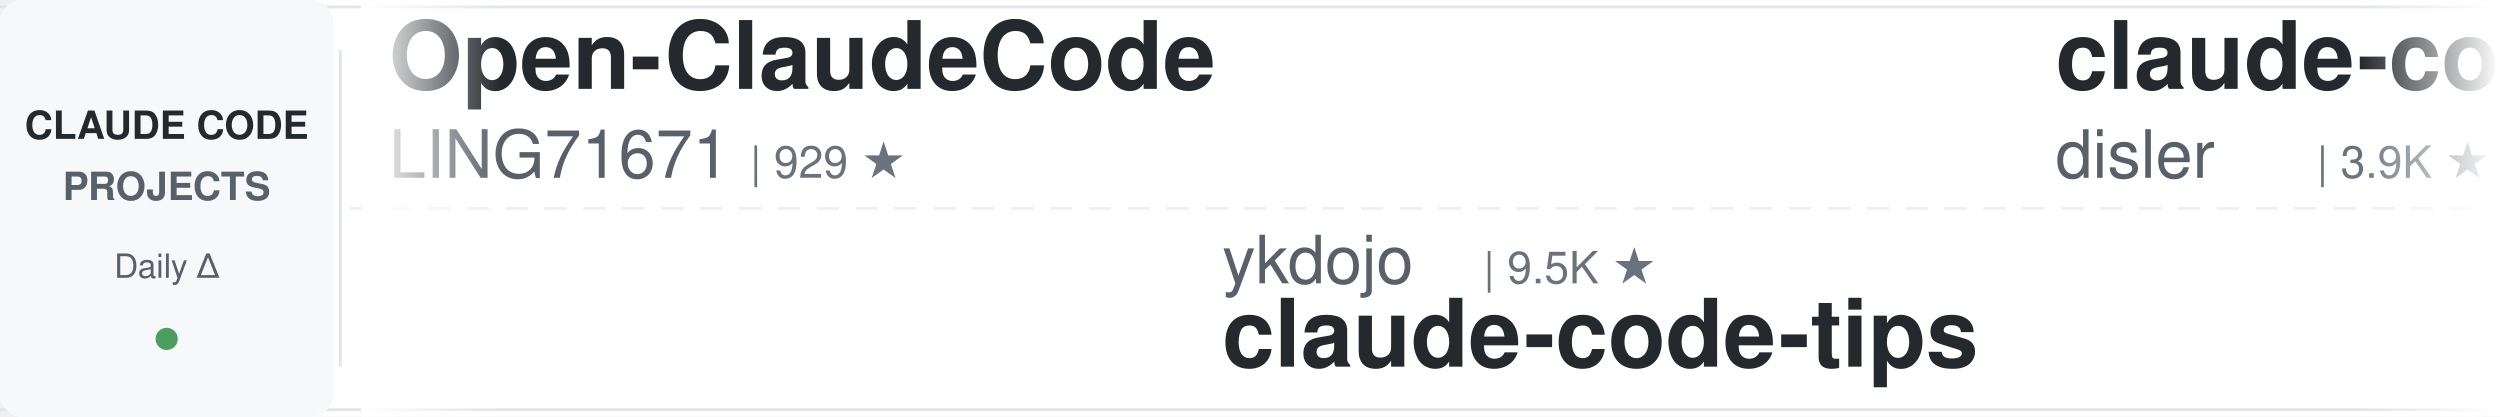
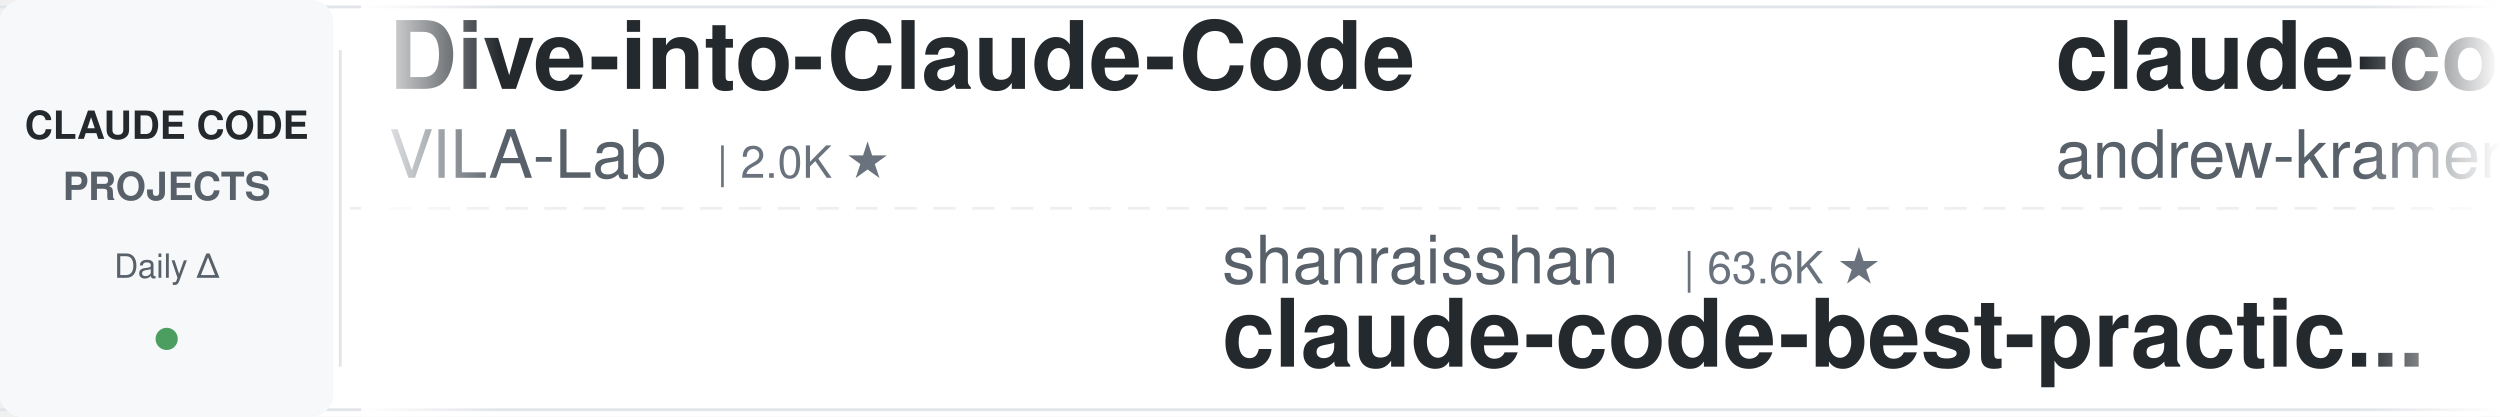
<svg xmlns="http://www.w3.org/2000/svg" width="900" height="150">
  <defs>
    <linearGradient id="leftFade" x1="0%" y1="0%" x2="100%" y2="0%">
      <stop offset="0%" style="stop-color:#ffffff;stop-opacity:1" />
      <stop offset="100%" style="stop-color:#ffffff;stop-opacity:0" />
    </linearGradient>
    <linearGradient id="rightFade" x1="0%" y1="0%" x2="100%" y2="0%">
      <stop offset="0%" style="stop-color:#ffffff;stop-opacity:0" />
      <stop offset="100%" style="stop-color:#ffffff;stop-opacity:1" />
    </linearGradient>
  </defs>
  <rect width="900" height="150" fill="#ffffff" rx="8" />
  <rect x="0" y="2" width="900" height="1" fill="#e1e4e8" />
  <rect x="0" y="147" width="900" height="1" fill="#e1e4e8" />
  <line x1="0" y1="75" x2="900" y2="75" stroke="#e1e4e8" stroke-width="1" stroke-dasharray="8 6" opacity="0.6" />
  <rect x="0" y="0" width="120" height="150" fill="#f6f8fa" rx="8" />
  <text x="60" y="50" font-family="-apple-system, BlinkMacSystemFont, 'Segoe UI', Helvetica, Arial, sans-serif" font-size="14" font-weight="600" fill="#24292e" text-anchor="middle">CLAUDE CODE</text>
  <text x="60" y="72" font-family="-apple-system, BlinkMacSystemFont, 'Segoe UI', Helvetica, Arial, sans-serif" font-size="14" font-weight="600" fill="#586069" text-anchor="middle">PROJECTS</text>
  <text x="60" y="100" font-family="-apple-system, BlinkMacSystemFont, 'Segoe UI', Helvetica, Arial, sans-serif" font-size="12" font-weight="500" fill="#586069" text-anchor="middle">Daily Δ</text>
  <circle cx="60" cy="122" r="4" fill="#22863a" opacity="0.8" />
  <rect x="122" y="18" width="1" height="114" fill="#e1e4e8" />
  <clipPath id="tickerClip">
    <rect x="130" y="0" width="770" height="150" />
  </clipPath>
  <g clip-path="url(#tickerClip)">
    <g id="tickerItems">
      <animateTransform attributeName="transform" attributeType="XML" type="translate" from="0 0" to="-3000 0" dur="54s" repeatCount="indefinite" />
      <g transform="translate(0, 0)">
-         <text x="140" y="32" font-family="-apple-system, BlinkMacSystemFont, 'Segoe UI', Helvetica, Arial, sans-serif" font-size="34" font-weight="600" fill="#24292e">Open-ClaudeCode</text>
-         <text x="140" y="64" font-family="-apple-system, BlinkMacSystemFont, 'Segoe UI', Helvetica, Arial, sans-serif" font-size="24" font-weight="400" fill="#586069">LING71671</text>
-         <text x="270" y="64" font-family="-apple-system, BlinkMacSystemFont, 'Segoe UI', Helvetica, Arial, sans-serif" font-size="16" font-weight="500" fill="#6a737d">| 929 ★</text>
+         <text x="140" y="32" font-family="-apple-system, BlinkMacSystemFont, 'Segoe UI', Helvetica, Arial, sans-serif" font-size="34" font-weight="600" fill="#24292e">Dive-into-Claude-Code</text>
+         <text x="140" y="64" font-family="-apple-system, BlinkMacSystemFont, 'Segoe UI', Helvetica, Arial, sans-serif" font-size="24" font-weight="400" fill="#586069">VILA-Lab</text>
+         <text x="258" y="64" font-family="-apple-system, BlinkMacSystemFont, 'Segoe UI', Helvetica, Arial, sans-serif" font-size="16" font-weight="500" fill="#6a737d">| 2.0K ★</text>
      </g>
      <g transform="translate(300, 0)">
-         <text x="140" y="102" font-family="-apple-system, BlinkMacSystemFont, 'Segoe UI', Helvetica, Arial, sans-serif" font-size="24" font-weight="400" fill="#586069">ykdojo</text>
-         <text x="234" y="102" font-family="-apple-system, BlinkMacSystemFont, 'Segoe UI', Helvetica, Arial, sans-serif" font-size="16" font-weight="500" fill="#6a737d">| 9.5K ★</text>
-         <text x="140" y="132" font-family="-apple-system, BlinkMacSystemFont, 'Segoe UI', Helvetica, Arial, sans-serif" font-size="34" font-weight="600" fill="#24292e">claude-code-tips</text>
+         <text x="140" y="102" font-family="-apple-system, BlinkMacSystemFont, 'Segoe UI', Helvetica, Arial, sans-serif" font-size="24" font-weight="400" fill="#586069">shanraisshan</text>
+         <text x="306" y="102" font-family="-apple-system, BlinkMacSystemFont, 'Segoe UI', Helvetica, Arial, sans-serif" font-size="16" font-weight="500" fill="#6a737d">| 63.6K ★</text>
+         <text x="140" y="132" font-family="-apple-system, BlinkMacSystemFont, 'Segoe UI', Helvetica, Arial, sans-serif" font-size="34" font-weight="600" fill="#24292e">claude-code-best-practic...</text>
      </g>
      <g transform="translate(600, 0)">
-         <text x="140" y="32" font-family="-apple-system, BlinkMacSystemFont, 'Segoe UI', Helvetica, Arial, sans-serif" font-size="34" font-weight="600" fill="#24292e">claude-code-hooks-master...</text>
-         <text x="140" y="64" font-family="-apple-system, BlinkMacSystemFont, 'Segoe UI', Helvetica, Arial, sans-serif" font-size="24" font-weight="400" fill="#586069">disler</text>
-         <text x="234" y="64" font-family="-apple-system, BlinkMacSystemFont, 'Segoe UI', Helvetica, Arial, sans-serif" font-size="16" font-weight="500" fill="#6a737d">| 3.9K ★</text>
+         <text x="140" y="32" font-family="-apple-system, BlinkMacSystemFont, 'Segoe UI', Helvetica, Arial, sans-serif" font-size="34" font-weight="600" fill="#24292e">claude-code-source-build</text>
+         <text x="140" y="64" font-family="-apple-system, BlinkMacSystemFont, 'Segoe UI', Helvetica, Arial, sans-serif" font-size="24" font-weight="400" fill="#586069">andrew-kramer-inno</text>
+         <text x="378" y="64" font-family="-apple-system, BlinkMacSystemFont, 'Segoe UI', Helvetica, Arial, sans-serif" font-size="16" font-weight="500" fill="#6a737d">| 594 ★</text>
      </g>
      <g transform="translate(900, 0)">
-         <text x="140" y="102" font-family="-apple-system, BlinkMacSystemFont, 'Segoe UI', Helvetica, Arial, sans-serif" font-size="24" font-weight="400" fill="#586069">repowise-dev</text>
-         <text x="306" y="102" font-family="-apple-system, BlinkMacSystemFont, 'Segoe UI', Helvetica, Arial, sans-serif" font-size="16" font-weight="500" fill="#6a737d">| 1.2K ★</text>
-         <text x="140" y="132" font-family="-apple-system, BlinkMacSystemFont, 'Segoe UI', Helvetica, Arial, sans-serif" font-size="34" font-weight="600" fill="#24292e">claude-code-prompts</text>
+         <text x="140" y="102" font-family="-apple-system, BlinkMacSystemFont, 'Segoe UI', Helvetica, Arial, sans-serif" font-size="24" font-weight="400" fill="#586069">asgeirtj</text>
+         <text x="258" y="102" font-family="-apple-system, BlinkMacSystemFont, 'Segoe UI', Helvetica, Arial, sans-serif" font-size="16" font-weight="500" fill="#6a737d">| 61.1K ★</text>
+         <text x="140" y="132" font-family="-apple-system, BlinkMacSystemFont, 'Segoe UI', Helvetica, Arial, sans-serif" font-size="34" font-weight="600" fill="#24292e">system_prompts_leaks</text>
      </g>
      <g transform="translate(1200, 0)">
-         <text x="140" y="32" font-family="-apple-system, BlinkMacSystemFont, 'Segoe UI', Helvetica, Arial, sans-serif" font-size="34" font-weight="600" fill="#24292e">claude-code-showcase</text>
-         <text x="140" y="64" font-family="-apple-system, BlinkMacSystemFont, 'Segoe UI', Helvetica, Arial, sans-serif" font-size="24" font-weight="400" fill="#586069">ChrisWiles</text>
-         <text x="282" y="64" font-family="-apple-system, BlinkMacSystemFont, 'Segoe UI', Helvetica, Arial, sans-serif" font-size="16" font-weight="500" fill="#6a737d">| 6.0K ★</text>
+         <text x="140" y="32" font-family="-apple-system, BlinkMacSystemFont, 'Segoe UI', Helvetica, Arial, sans-serif" font-size="34" font-weight="600" fill="#24292e">skills</text>
+         <text x="140" y="64" font-family="-apple-system, BlinkMacSystemFont, 'Segoe UI', Helvetica, Arial, sans-serif" font-size="24" font-weight="400" fill="#586069">anthropics</text>
+         <text x="282" y="64" font-family="-apple-system, BlinkMacSystemFont, 'Segoe UI', Helvetica, Arial, sans-serif" font-size="16" font-weight="500" fill="#6a737d">| 164.8K ★</text>
      </g>
      <g transform="translate(1500, 0)">
+         <text x="140" y="102" font-family="-apple-system, BlinkMacSystemFont, 'Segoe UI', Helvetica, Arial, sans-serif" font-size="24" font-weight="400" fill="#586069">Alishahryar1</text>
+         <text x="306" y="102" font-family="-apple-system, BlinkMacSystemFont, 'Segoe UI', Helvetica, Arial, sans-serif" font-size="16" font-weight="500" fill="#6a737d">| 42.8K ★</text>
+         <text x="140" y="132" font-family="-apple-system, BlinkMacSystemFont, 'Segoe UI', Helvetica, Arial, sans-serif" font-size="34" font-weight="600" fill="#24292e">free-claude-code</text>
+       </g>
+       <g transform="translate(1800, 0)">
+         <text x="140" y="32" font-family="-apple-system, BlinkMacSystemFont, 'Segoe UI', Helvetica, Arial, sans-serif" font-size="34" font-weight="600" fill="#24292e">claude-code-transcripts</text>
+         <text x="140" y="64" font-family="-apple-system, BlinkMacSystemFont, 'Segoe UI', Helvetica, Arial, sans-serif" font-size="24" font-weight="400" fill="#586069">simonw</text>
+         <text x="234" y="64" font-family="-apple-system, BlinkMacSystemFont, 'Segoe UI', Helvetica, Arial, sans-serif" font-size="16" font-weight="500" fill="#6a737d">| 1.6K ★</text>
+       </g>
+       <g transform="translate(2100, 0)">
+         <text x="140" y="102" font-family="-apple-system, BlinkMacSystemFont, 'Segoe UI', Helvetica, Arial, sans-serif" font-size="24" font-weight="400" fill="#586069">feiskyer</text>
+         <text x="258" y="102" font-family="-apple-system, BlinkMacSystemFont, 'Segoe UI', Helvetica, Arial, sans-serif" font-size="16" font-weight="500" fill="#6a737d">| 1.6K ★</text>
+         <text x="140" y="132" font-family="-apple-system, BlinkMacSystemFont, 'Segoe UI', Helvetica, Arial, sans-serif" font-size="34" font-weight="600" fill="#24292e">claude-code-settings</text>
+       </g>
+       <g transform="translate(2400, 0)">
+         <text x="140" y="32" font-family="-apple-system, BlinkMacSystemFont, 'Segoe UI', Helvetica, Arial, sans-serif" font-size="34" font-weight="600" fill="#24292e">claude-code-workflows</text>
+         <text x="140" y="64" font-family="-apple-system, BlinkMacSystemFont, 'Segoe UI', Helvetica, Arial, sans-serif" font-size="24" font-weight="400" fill="#586069">OneRedOak</text>
+         <text x="270" y="64" font-family="-apple-system, BlinkMacSystemFont, 'Segoe UI', Helvetica, Arial, sans-serif" font-size="16" font-weight="500" fill="#6a737d">| 3.9K ★</text>
+       </g>
+       <g transform="translate(2700, 0)">
        <text x="140" y="102" font-family="-apple-system, BlinkMacSystemFont, 'Segoe UI', Helvetica, Arial, sans-serif" font-size="24" font-weight="400" fill="#586069">Cranot</text>
        <text x="234" y="102" font-family="-apple-system, BlinkMacSystemFont, 'Segoe UI', Helvetica, Arial, sans-serif" font-size="16" font-weight="500" fill="#6a737d">| 2.9K ★</text>
        <text x="140" y="132" font-family="-apple-system, BlinkMacSystemFont, 'Segoe UI', Helvetica, Arial, sans-serif" font-size="34" font-weight="600" fill="#24292e">claude-code-guide</text>
      </g>
-       <g transform="translate(1800, 0)">
-         <text x="140" y="32" font-family="-apple-system, BlinkMacSystemFont, 'Segoe UI', Helvetica, Arial, sans-serif" font-size="34" font-weight="600" fill="#24292e">claude-code-my-workflow</text>
-         <text x="140" y="64" font-family="-apple-system, BlinkMacSystemFont, 'Segoe UI', Helvetica, Arial, sans-serif" font-size="24" font-weight="400" fill="#586069">pedrohcgs</text>
-         <text x="270" y="64" font-family="-apple-system, BlinkMacSystemFont, 'Segoe UI', Helvetica, Arial, sans-serif" font-size="16" font-weight="500" fill="#6a737d">| 1.4K ★</text>
-       </g>
-       <g transform="translate(2100, 0)">
-         <text x="140" y="102" font-family="-apple-system, BlinkMacSystemFont, 'Segoe UI', Helvetica, Arial, sans-serif" font-size="24" font-weight="400" fill="#586069">Pimzino</text>
-         <text x="246" y="102" font-family="-apple-system, BlinkMacSystemFont, 'Segoe UI', Helvetica, Arial, sans-serif" font-size="16" font-weight="500" fill="#6a737d">| 3.8K ★</text>
-         <text x="140" y="132" font-family="-apple-system, BlinkMacSystemFont, 'Segoe UI', Helvetica, Arial, sans-serif" font-size="34" font-weight="600" fill="#24292e">claude-code-spec-workflo...</text>
-       </g>
-       <g transform="translate(2400, 0)">
-         <text x="140" y="32" font-family="-apple-system, BlinkMacSystemFont, 'Segoe UI', Helvetica, Arial, sans-serif" font-size="34" font-weight="600" fill="#24292e">claude-code-infrastructu...</text>
-         <text x="140" y="64" font-family="-apple-system, BlinkMacSystemFont, 'Segoe UI', Helvetica, Arial, sans-serif" font-size="24" font-weight="400" fill="#586069">diet103</text>
-         <text x="246" y="64" font-family="-apple-system, BlinkMacSystemFont, 'Segoe UI', Helvetica, Arial, sans-serif" font-size="16" font-weight="500" fill="#6a737d">| 10.0K ★</text>
-       </g>
-       <g transform="translate(2700, 0)">
-         <text x="140" y="102" font-family="-apple-system, BlinkMacSystemFont, 'Segoe UI', Helvetica, Arial, sans-serif" font-size="24" font-weight="400" fill="#586069">oboard</text>
-         <text x="234" y="102" font-family="-apple-system, BlinkMacSystemFont, 'Segoe UI', Helvetica, Arial, sans-serif" font-size="16" font-weight="500" fill="#6a737d">| 3.3K ★</text>
-         <text x="140" y="132" font-family="-apple-system, BlinkMacSystemFont, 'Segoe UI', Helvetica, Arial, sans-serif" font-size="34" font-weight="600" fill="#24292e">claude-code-rev</text>
-       </g>
      <g transform="translate(3000, 0)">
-         <text x="140" y="32" font-family="-apple-system, BlinkMacSystemFont, 'Segoe UI', Helvetica, Arial, sans-serif" font-size="34" font-weight="600" fill="#24292e">Open-ClaudeCode</text>
-         <text x="140" y="64" font-family="-apple-system, BlinkMacSystemFont, 'Segoe UI', Helvetica, Arial, sans-serif" font-size="24" font-weight="400" fill="#586069">LING71671</text>
-         <text x="270" y="64" font-family="-apple-system, BlinkMacSystemFont, 'Segoe UI', Helvetica, Arial, sans-serif" font-size="16" font-weight="500" fill="#6a737d">| 929 ★</text>
+         <text x="140" y="32" font-family="-apple-system, BlinkMacSystemFont, 'Segoe UI', Helvetica, Arial, sans-serif" font-size="34" font-weight="600" fill="#24292e">Dive-into-Claude-Code</text>
+         <text x="140" y="64" font-family="-apple-system, BlinkMacSystemFont, 'Segoe UI', Helvetica, Arial, sans-serif" font-size="24" font-weight="400" fill="#586069">VILA-Lab</text>
+         <text x="258" y="64" font-family="-apple-system, BlinkMacSystemFont, 'Segoe UI', Helvetica, Arial, sans-serif" font-size="16" font-weight="500" fill="#6a737d">| 2.0K ★</text>
      </g>
      <g transform="translate(3300, 0)">
-         <text x="140" y="102" font-family="-apple-system, BlinkMacSystemFont, 'Segoe UI', Helvetica, Arial, sans-serif" font-size="24" font-weight="400" fill="#586069">ykdojo</text>
-         <text x="234" y="102" font-family="-apple-system, BlinkMacSystemFont, 'Segoe UI', Helvetica, Arial, sans-serif" font-size="16" font-weight="500" fill="#6a737d">| 9.5K ★</text>
-         <text x="140" y="132" font-family="-apple-system, BlinkMacSystemFont, 'Segoe UI', Helvetica, Arial, sans-serif" font-size="34" font-weight="600" fill="#24292e">claude-code-tips</text>
+         <text x="140" y="102" font-family="-apple-system, BlinkMacSystemFont, 'Segoe UI', Helvetica, Arial, sans-serif" font-size="24" font-weight="400" fill="#586069">shanraisshan</text>
+         <text x="306" y="102" font-family="-apple-system, BlinkMacSystemFont, 'Segoe UI', Helvetica, Arial, sans-serif" font-size="16" font-weight="500" fill="#6a737d">| 63.6K ★</text>
+         <text x="140" y="132" font-family="-apple-system, BlinkMacSystemFont, 'Segoe UI', Helvetica, Arial, sans-serif" font-size="34" font-weight="600" fill="#24292e">claude-code-best-practic...</text>
      </g>
      <g transform="translate(3600, 0)">
-         <text x="140" y="32" font-family="-apple-system, BlinkMacSystemFont, 'Segoe UI', Helvetica, Arial, sans-serif" font-size="34" font-weight="600" fill="#24292e">claude-code-hooks-master...</text>
-         <text x="140" y="64" font-family="-apple-system, BlinkMacSystemFont, 'Segoe UI', Helvetica, Arial, sans-serif" font-size="24" font-weight="400" fill="#586069">disler</text>
-         <text x="234" y="64" font-family="-apple-system, BlinkMacSystemFont, 'Segoe UI', Helvetica, Arial, sans-serif" font-size="16" font-weight="500" fill="#6a737d">| 3.9K ★</text>
+         <text x="140" y="32" font-family="-apple-system, BlinkMacSystemFont, 'Segoe UI', Helvetica, Arial, sans-serif" font-size="34" font-weight="600" fill="#24292e">claude-code-source-build</text>
+         <text x="140" y="64" font-family="-apple-system, BlinkMacSystemFont, 'Segoe UI', Helvetica, Arial, sans-serif" font-size="24" font-weight="400" fill="#586069">andrew-kramer-inno</text>
+         <text x="378" y="64" font-family="-apple-system, BlinkMacSystemFont, 'Segoe UI', Helvetica, Arial, sans-serif" font-size="16" font-weight="500" fill="#6a737d">| 594 ★</text>
      </g>
      <g transform="translate(3900, 0)">
-         <text x="140" y="102" font-family="-apple-system, BlinkMacSystemFont, 'Segoe UI', Helvetica, Arial, sans-serif" font-size="24" font-weight="400" fill="#586069">repowise-dev</text>
-         <text x="306" y="102" font-family="-apple-system, BlinkMacSystemFont, 'Segoe UI', Helvetica, Arial, sans-serif" font-size="16" font-weight="500" fill="#6a737d">| 1.2K ★</text>
-         <text x="140" y="132" font-family="-apple-system, BlinkMacSystemFont, 'Segoe UI', Helvetica, Arial, sans-serif" font-size="34" font-weight="600" fill="#24292e">claude-code-prompts</text>
+         <text x="140" y="102" font-family="-apple-system, BlinkMacSystemFont, 'Segoe UI', Helvetica, Arial, sans-serif" font-size="24" font-weight="400" fill="#586069">asgeirtj</text>
+         <text x="258" y="102" font-family="-apple-system, BlinkMacSystemFont, 'Segoe UI', Helvetica, Arial, sans-serif" font-size="16" font-weight="500" fill="#6a737d">| 61.1K ★</text>
+         <text x="140" y="132" font-family="-apple-system, BlinkMacSystemFont, 'Segoe UI', Helvetica, Arial, sans-serif" font-size="34" font-weight="600" fill="#24292e">system_prompts_leaks</text>
      </g>
    </g>
  </g>
  <rect x="130" y="0" width="50" height="150" fill="url(#leftFade)" />
  <rect x="850" y="0" width="50" height="150" fill="url(#rightFade)" />
</svg>
